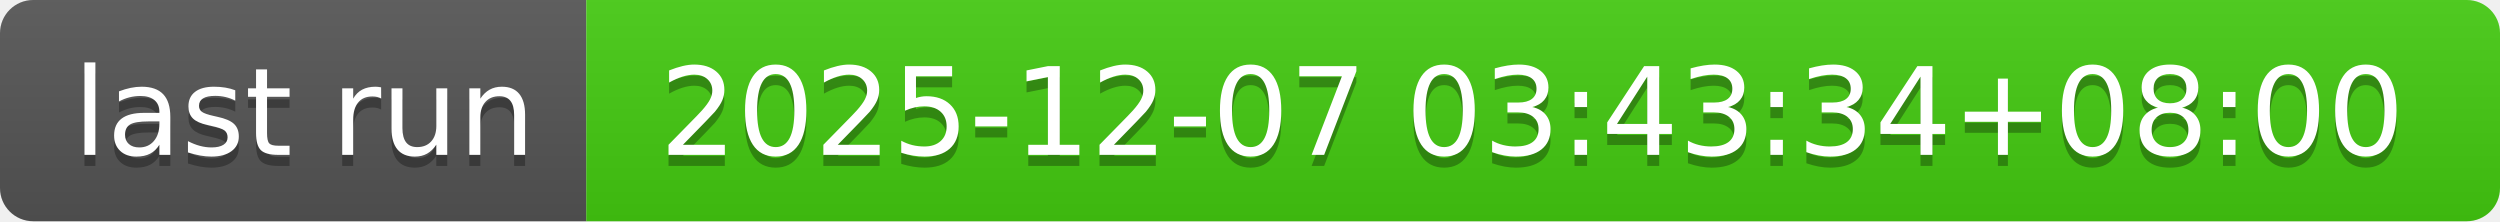
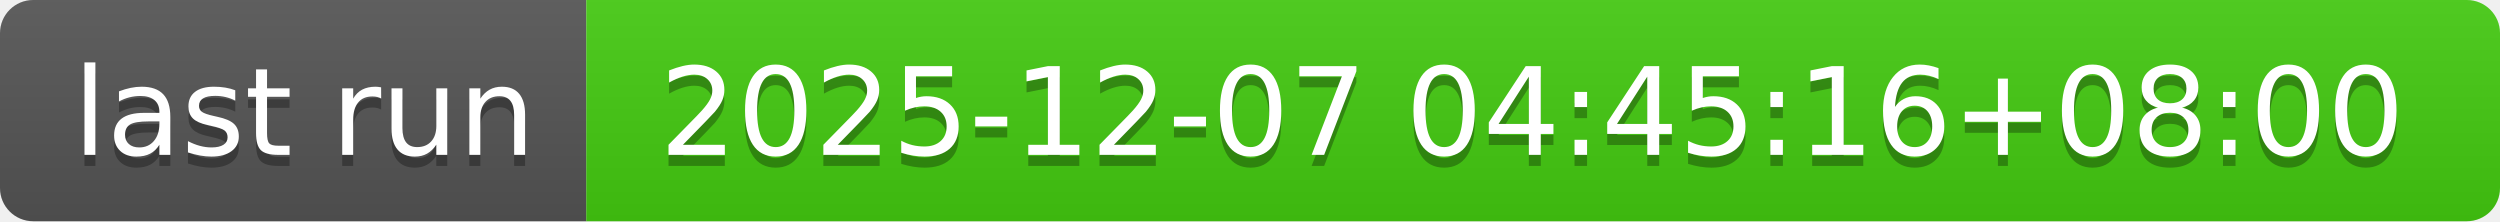
- <svg xmlns="http://www.w3.org/2000/svg" width="226" height="20" role="img" aria-label="last run: 2025-12-07 03:43:34+08:00">
+ <svg xmlns="http://www.w3.org/2000/svg" width="226" height="20" role="img" aria-label="last run: 2025-12-07 04:45:16+08:00">
  <linearGradient id="s" x2="0" y2="100%">
    <stop offset="0" stop-color="#bbb" stop-opacity=".1" />
    <stop offset="1" stop-opacity=".1" />
  </linearGradient>
  <clipPath id="r">
    <rect width="226" height="20" rx="3" fill="#fff" />
  </clipPath>
  <g clip-path="url(#r)">
    <rect width="53" height="20" fill="#555" />
    <rect x="53" width="173" height="20" fill="#4c1" />
    <rect width="226" height="20" fill="url(#s)" />
  </g>
  <g fill="#fff" text-anchor="middle" font-family="Verdana,Geneva,DejaVu Sans,sans-serif" text-rendering="geometricPrecision" font-size="110">
    <text aria-hidden="true" x="275" y="150" fill="#010101" fill-opacity=".3" transform="scale(.1)" textLength="430">last run</text>
    <text x="275" y="140" transform="scale(.1)" fill="#fff" textLength="430">last run</text>
-     <text aria-hidden="true" x="1385" y="150" fill="#010101" fill-opacity=".3" transform="scale(.1)" textLength="1630">2025-12-07 03:43:34+08:00</text>
-     <text x="1385" y="140" transform="scale(.1)" fill="#fff" textLength="1630">2025-12-07 03:43:34+08:00</text>
+     <text aria-hidden="true" x="1385" y="150" fill="#010101" fill-opacity=".3" transform="scale(.1)" textLength="1630">2025-12-07 04:45:16+08:00</text>
+     <text x="1385" y="140" transform="scale(.1)" fill="#fff" textLength="1630">2025-12-07 04:45:16+08:00</text>
  </g>
</svg>
